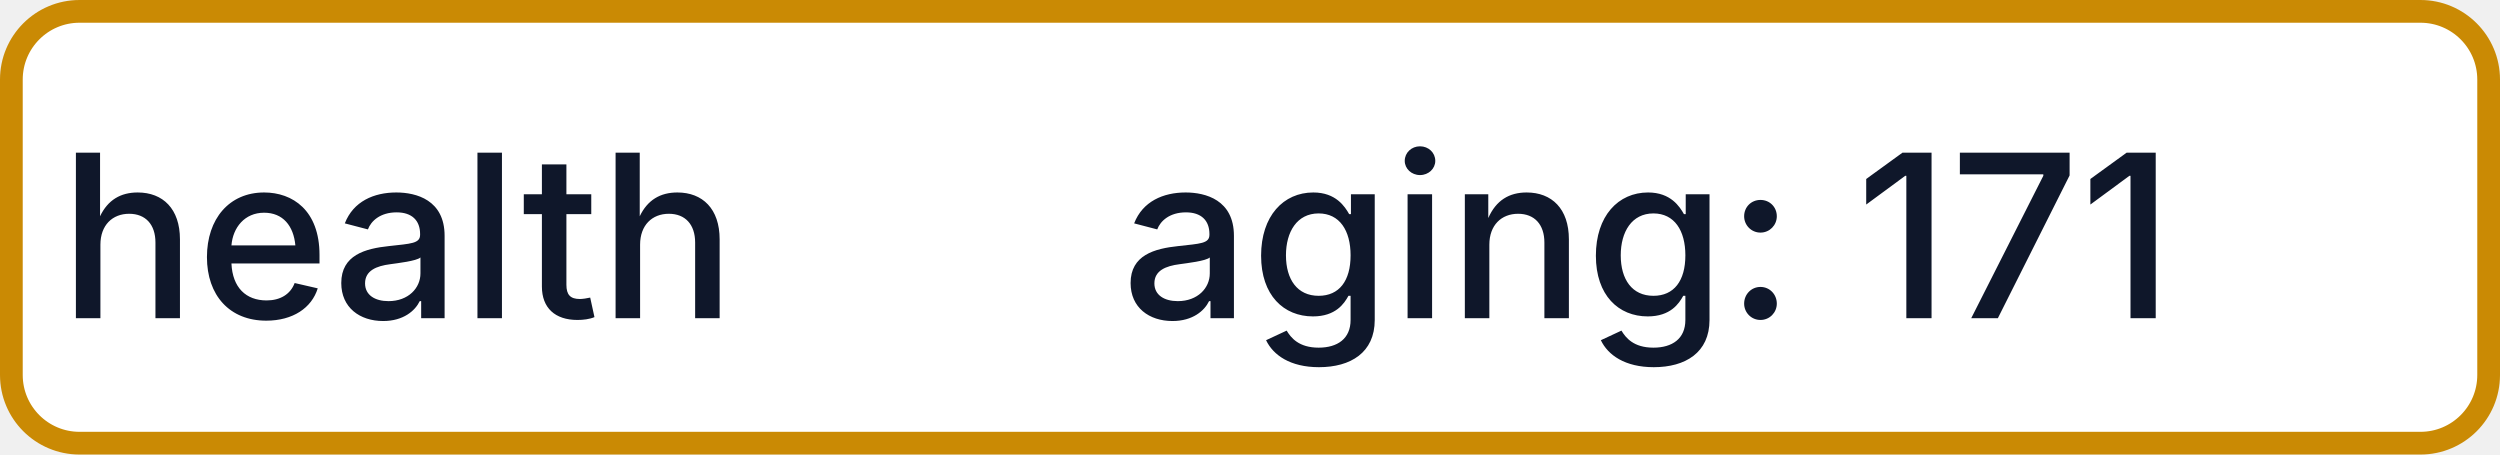
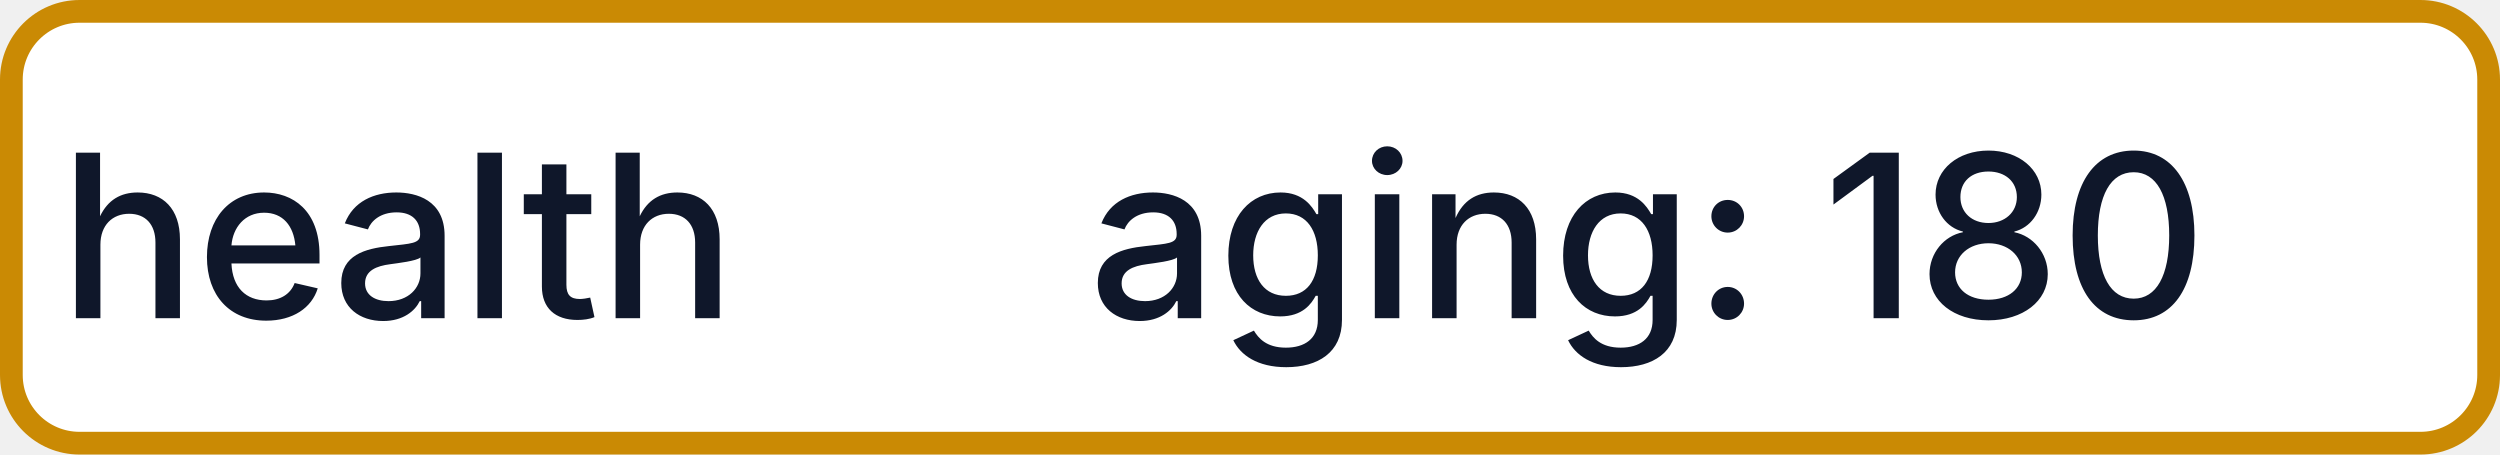
- <svg xmlns="http://www.w3.org/2000/svg" width="110" height="20" role="img" aria-label="health: aging: 171">
+ <svg xmlns="http://www.w3.org/2000/svg" width="110" height="20" role="img" aria-label="health: aging: 180">
  <rect x="0.5" y="0.5" width="109" height="19" rx="3" fill="#FFFFFF" stroke="#CA8A04" stroke-width="1" />
  <g fill="#0F172A" text-anchor="middle" font-family="-apple-system,BlinkMacSystemFont,Segoe UI,sans-serif" font-size="10" font-weight="500">
    <text x="17.5" y="14">health</text>
-     <text x="72.5" y="14" textLength="68" lengthAdjust="spacingAndGlyphs">aging: 171</text>
+     <text x="72.5" y="14" textLength="68" lengthAdjust="spacingAndGlyphs">aging: 180</text>
  </g>
</svg>
